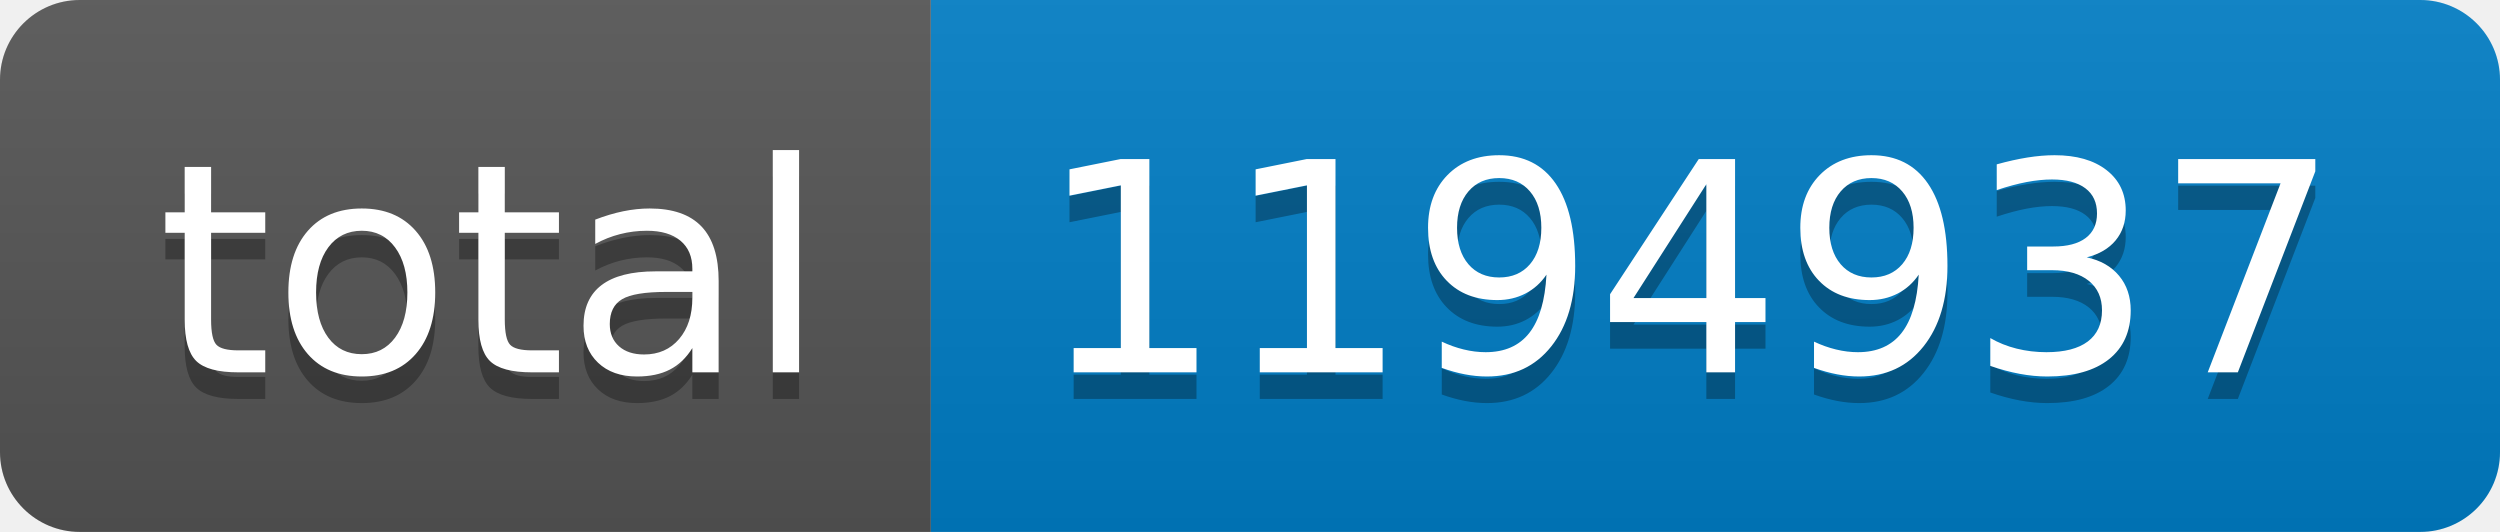
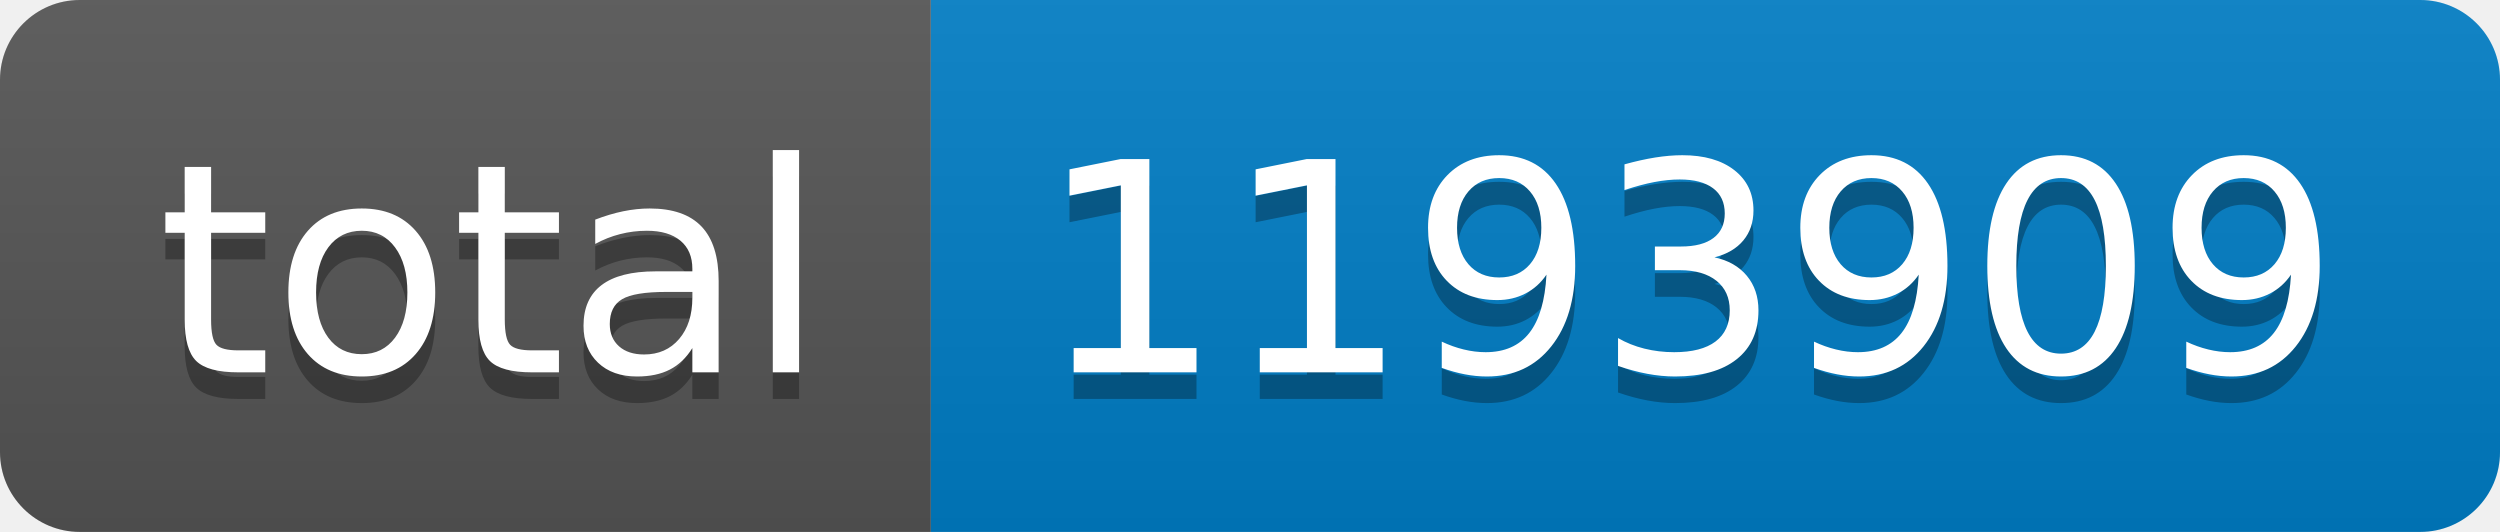
- <svg xmlns="http://www.w3.org/2000/svg" width="94" height="20" role="img" aria-label="total: 1194937">
+ <svg xmlns="http://www.w3.org/2000/svg" width="94" height="20" role="img" aria-label="total: 1193909">
  <linearGradient id="s" x2="0" y2="100%">
    <stop offset="0" stop-color="#bbb" stop-opacity=".1" />
    <stop offset="1" stop-opacity=".1" />
  </linearGradient>
  <clipPath id="r">
    <rect width="94" height="20" rx="3" fill="#fff" />
  </clipPath>
  <g clip-path="url(#r)">
    <rect width="35" height="20" fill="#555" />
    <rect x="35" width="59" height="20" fill="#007ec6" />
    <rect width="94" height="20" fill="url(#s)" />
  </g>
  <g fill="#fff" text-anchor="middle" font-family="Verdana,Geneva,DejaVu Sans,sans-serif" text-rendering="geometricPrecision" font-size="110">
    <text aria-hidden="true" x="185" y="150" fill="#010101" fill-opacity=".3" transform="scale(.1)" textLength="250">total</text>
    <text x="185" y="140" transform="scale(.1)" fill="#fff" textLength="250">total</text>
-     <text aria-hidden="true" x="635" y="150" fill="#010101" fill-opacity=".3" transform="scale(.1)" textLength="490">1194937</text>
-     <text x="635" y="140" transform="scale(.1)" fill="#fff" textLength="490">1194937</text>
+     <text aria-hidden="true" x="635" y="150" fill="#010101" fill-opacity=".3" transform="scale(.1)" textLength="490">1193909</text>
+     <text x="635" y="140" transform="scale(.1)" fill="#fff" textLength="490">1193909</text>
  </g>
</svg>
